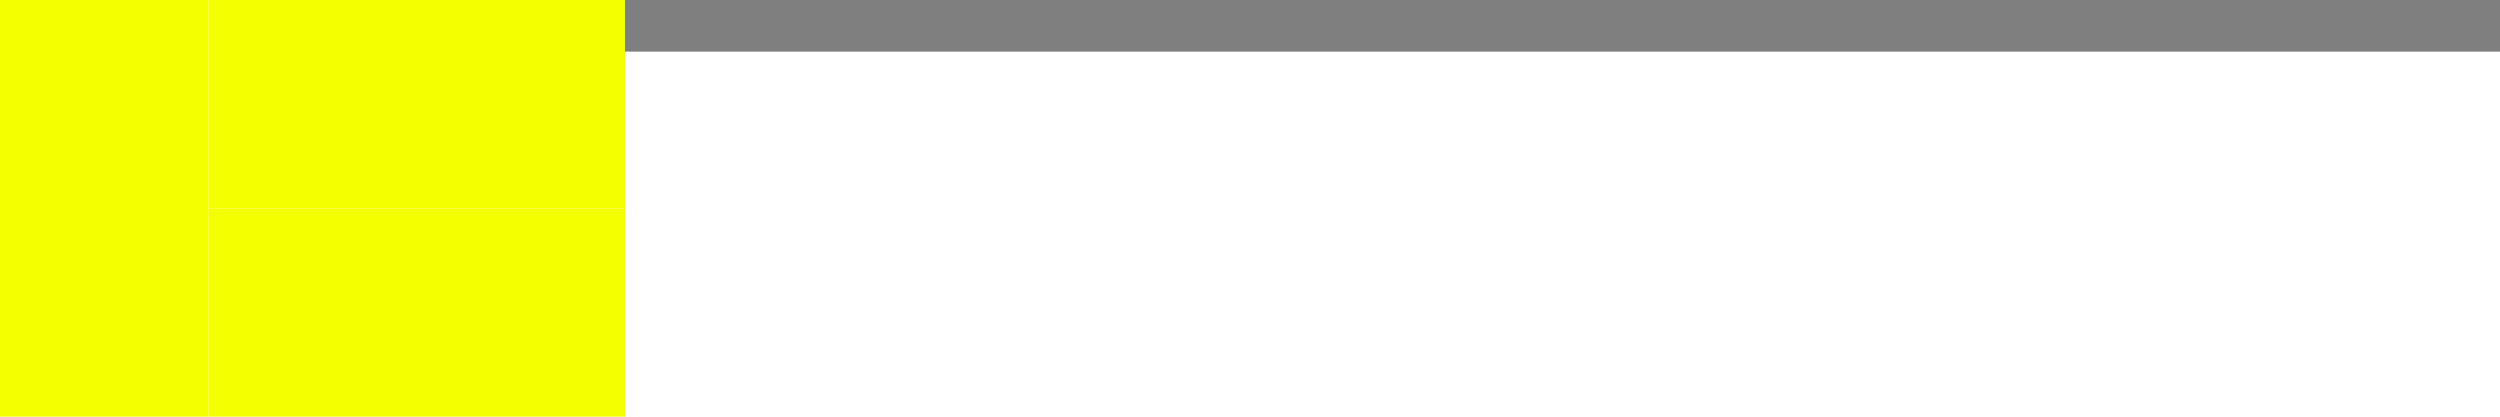
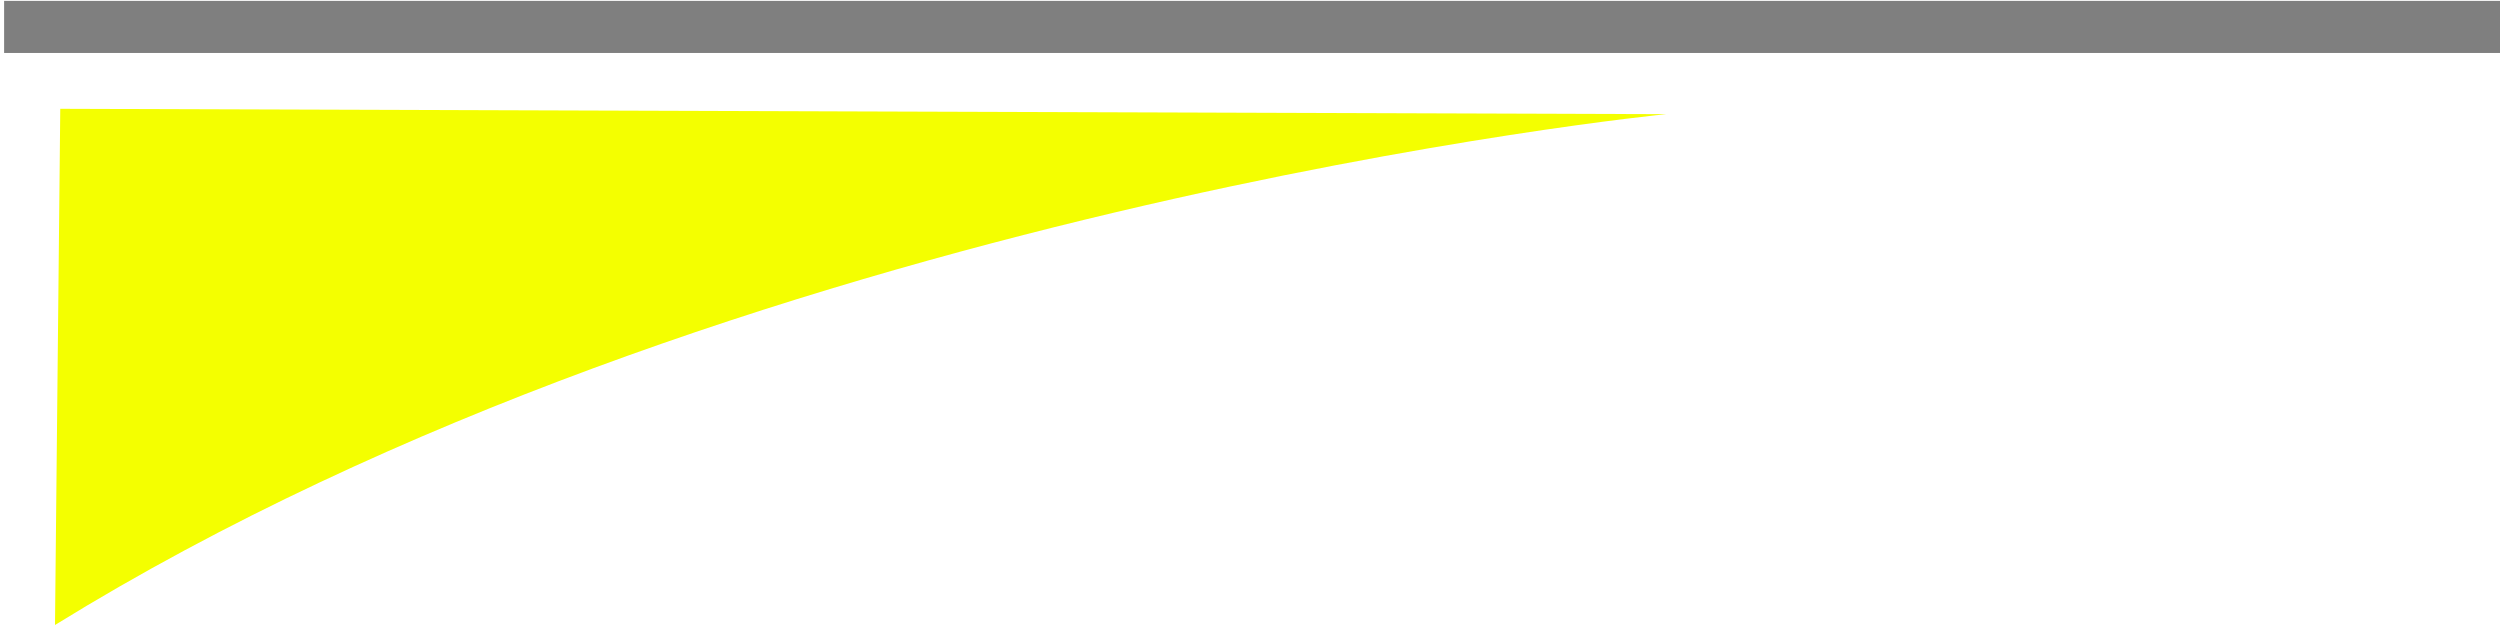
- <svg xmlns="http://www.w3.org/2000/svg" width="48" height="8" id="svg2" version="1.1">
+ <svg xmlns="http://www.w3.org/2000/svg" width="48" height="12" id="svg2" version="1.1">
  <defs id="defs4" />
-   <g id="layer1" transform="translate(0,-16)">
-     <rect style="fill:#f4ff00;fill-opacity:1;stroke:none;stroke-width:0.221;stroke-miterlimit:4;stroke-dasharray:none;stroke-opacity:1" id="rect4554" width="4.0" height="8.0" x="0.0" y="16.0" />
-     <rect style="fill:#f4ff00;fill-opacity:1;stroke:none;stroke-width:0.262;stroke-miterlimit:4;stroke-dasharray:none;stroke-opacity:1" id="rect4554-3-6" width="8" height="4" x="4" y="16" />
-     <path style="fill:none;stroke:#7f7f7f;stroke-width:1px;stroke-linecap:butt;stroke-linejoin:miter;stroke-opacity:1" d="M 12,16.491 H 48.014" id="path5159" />
-     <rect style="fill:#f4ff00;fill-opacity:1;stroke:none;stroke-width:0.262;stroke-miterlimit:4;stroke-dasharray:none;stroke-opacity:1" id="rect4554-3-6-3" width="8" height="4" x="4" y="20" />
+   <g id="layer1" transform="translate(0,-12)">
+     <path style="fill:none;stroke:#7f7f7f;stroke-width:1;stroke-linecap:butt;stroke-linejoin:miter;stroke-miterlimit:4;stroke-dasharray:none;stroke-opacity:1" d="M 0.079,12.517 H 48.064" id="path5159" />
+     <path style="fill:#f4ff00;fill-opacity:1;stroke:none;stroke-width:1.002;stroke-linecap:butt;stroke-linejoin:miter;stroke-miterlimit:4;stroke-dasharray:none;stroke-opacity:1" d="M 1.056,24 C 14.084,15.952 31.99,14.192 31.99,14.192 L 1.157,14.089" id="path4541" />
  </g>
</svg>
